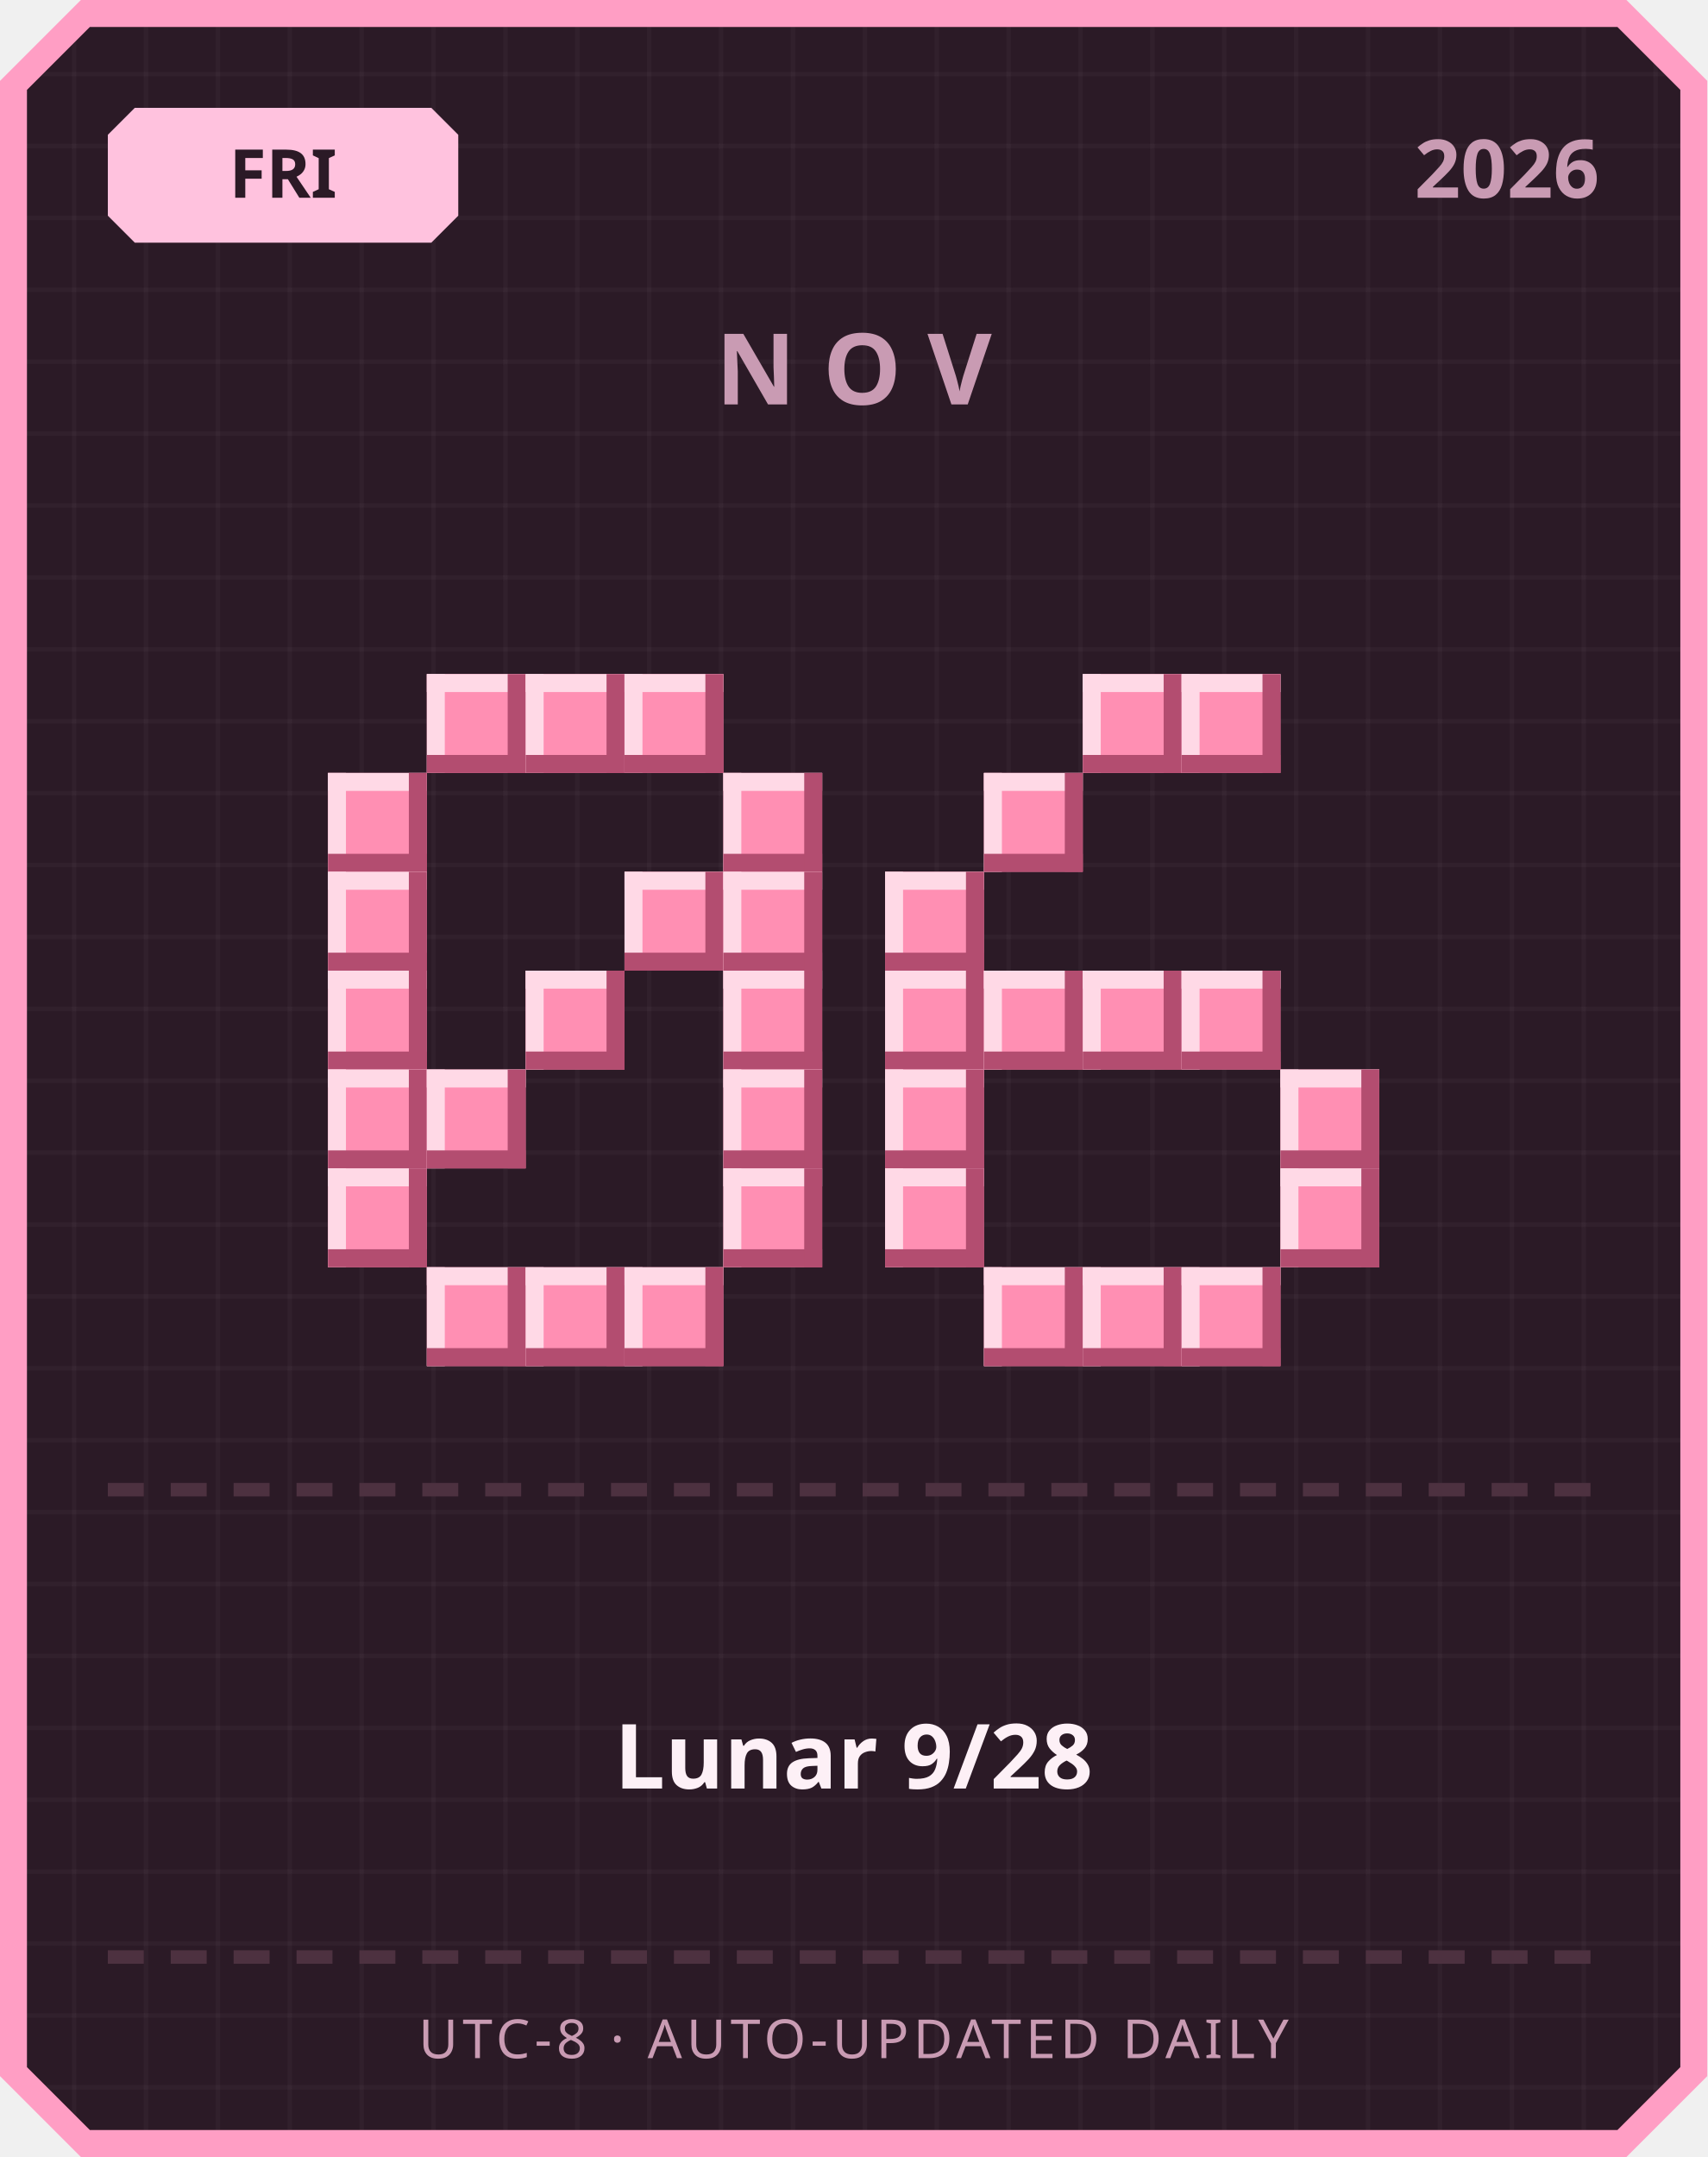
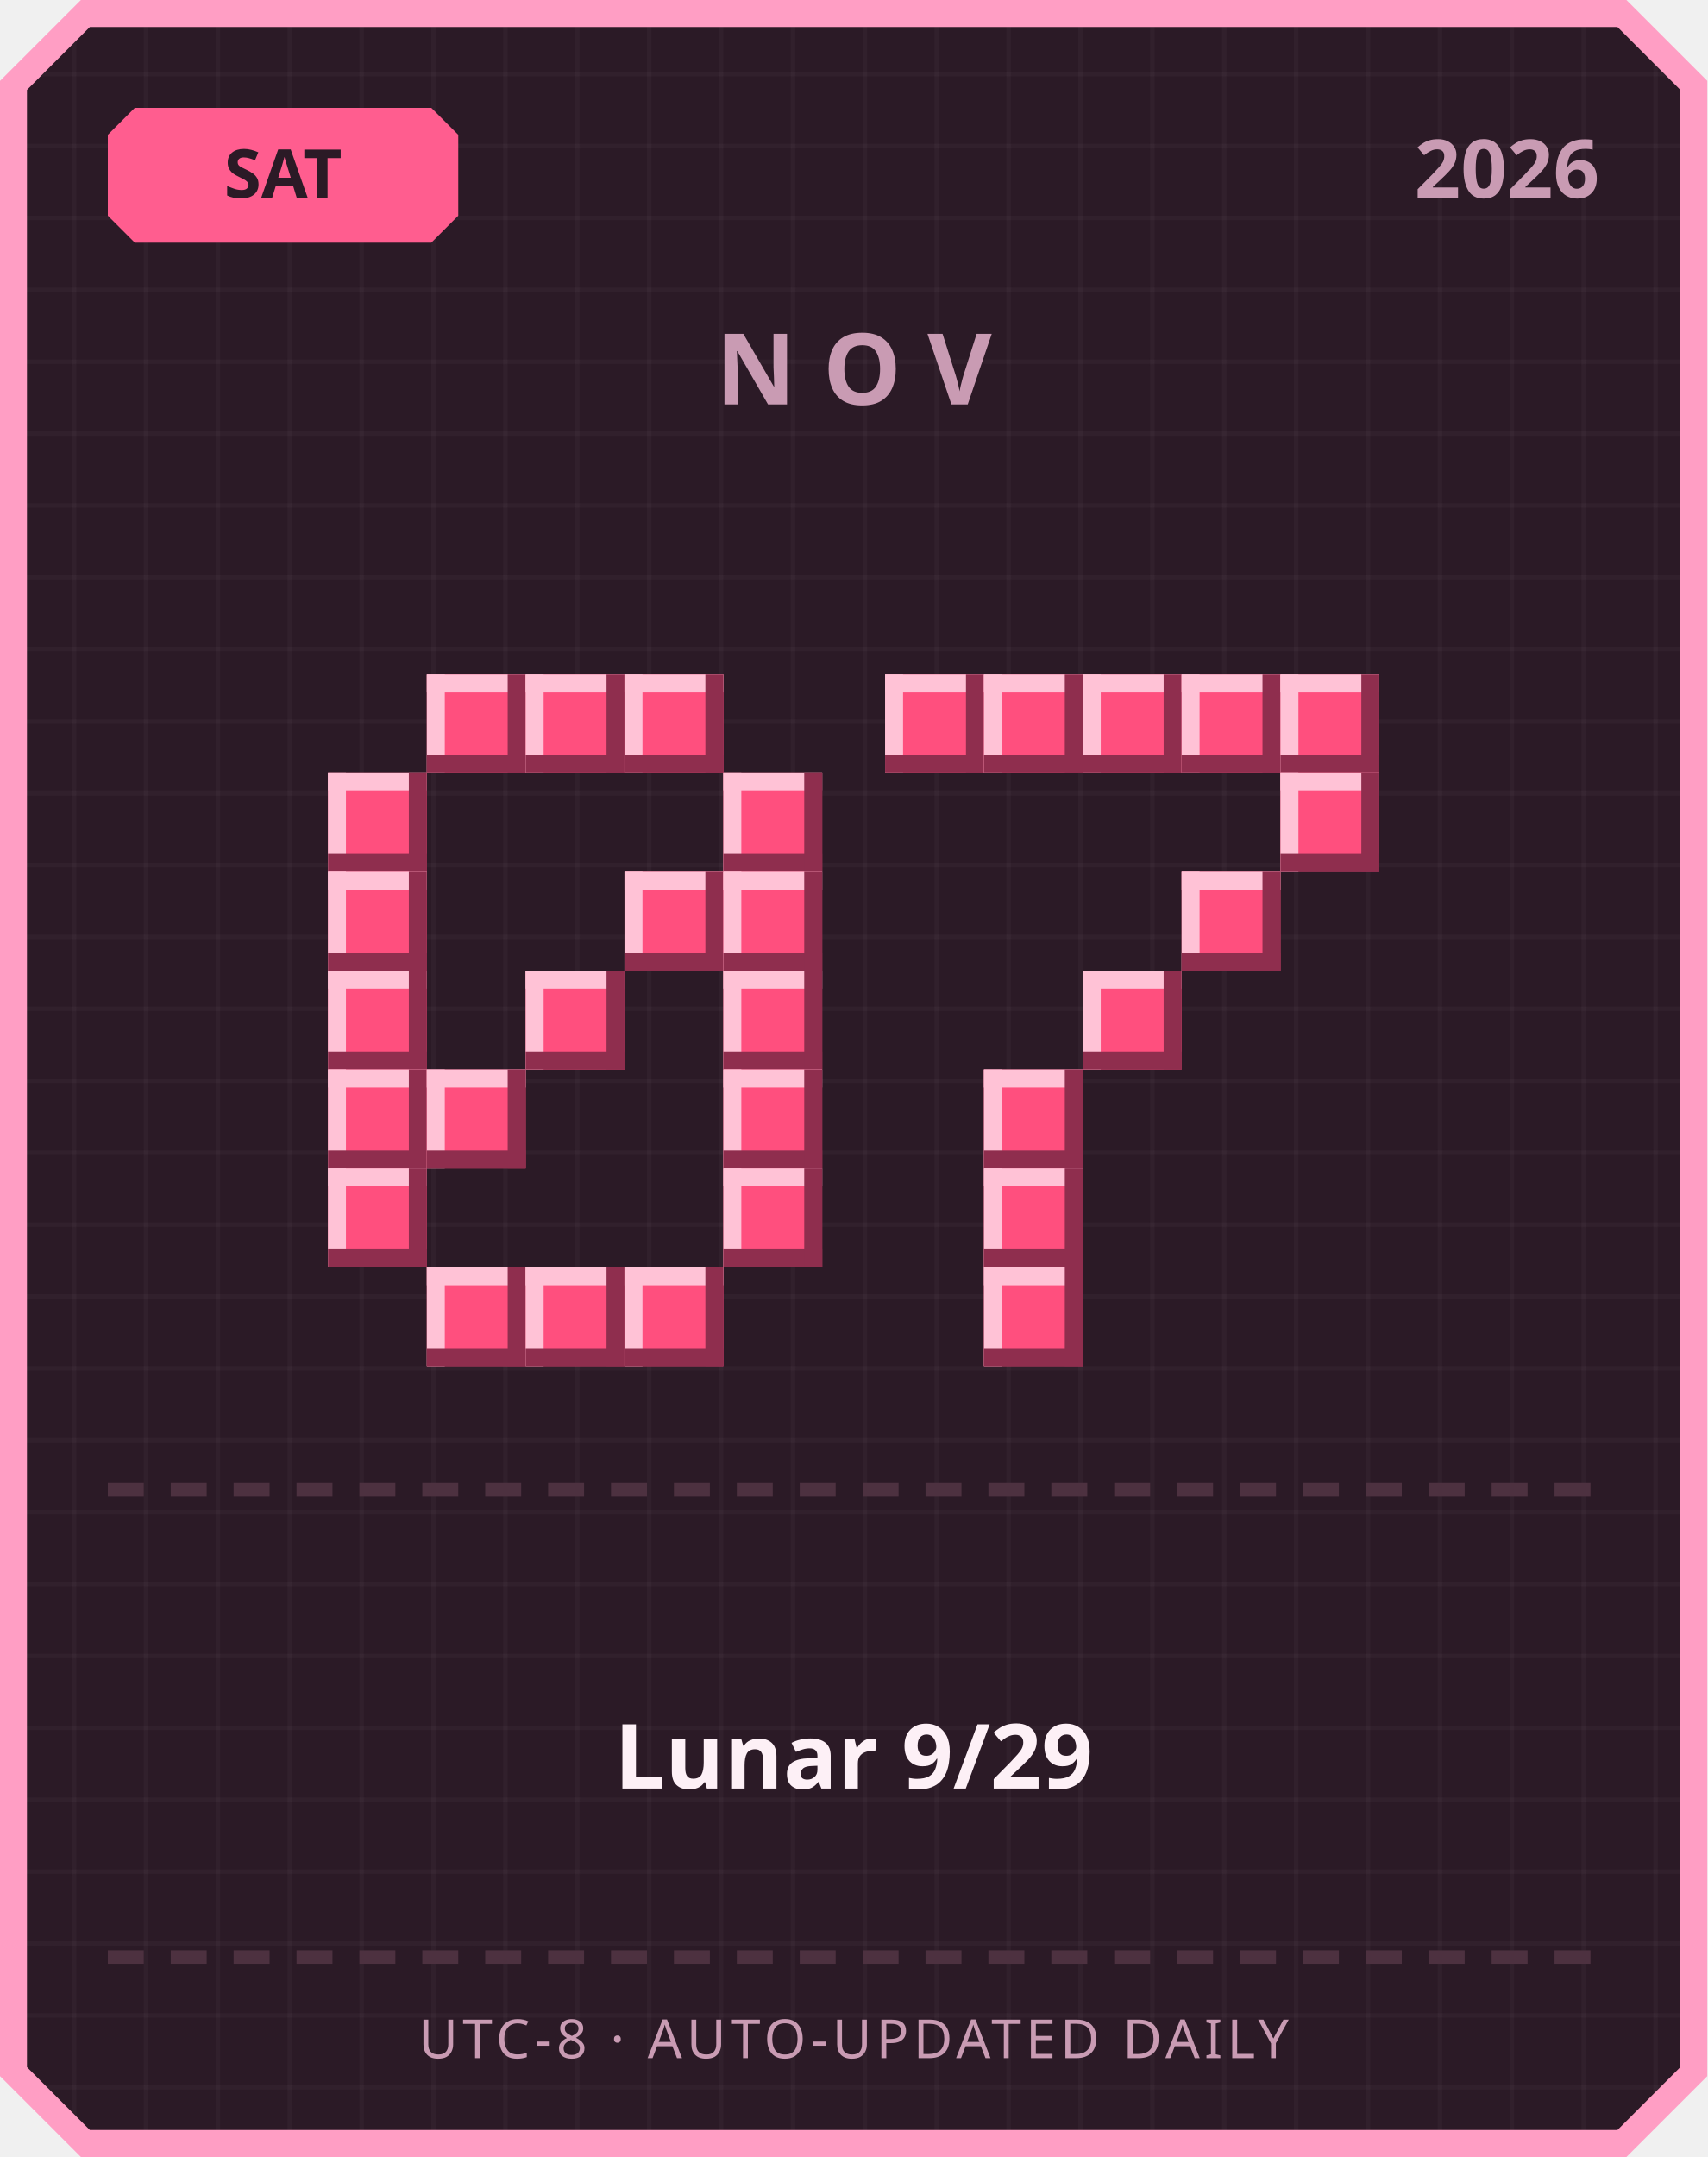
<svg xmlns="http://www.w3.org/2000/svg" width="380" height="480" viewBox="0 0 380 480">
  <defs>
    <pattern id="grid" width="16" height="16" patternUnits="userSpaceOnUse">
      <rect width="16" height="16" fill="#2b1a26" />
      <rect width="1" height="16" fill="#ffffff" opacity="0.03" />
      <rect width="16" height="1" fill="#ffffff" opacity="0.03" />
    </pattern>
  </defs>
  <path d="M 18,0 L 362,0 L 380,18 L 380,462 L 362,480 L 18,480 L 0,462 L 0,18 Z" fill="#ff9ec4" />
  <path d="M 20,6 L 360,6 L 374,20 L 374,460 L 360,474 L 20,474 L 6,460 L 6,20 Z" fill="url(#grid)" />
-   <path d="M 30,24 L 96,24 L 102,30 L 102,48 L 96,54 L 30,54 L 24,48 L 24,30 Z" fill="#ffc2de" />
-   <text x="63" y="44" text-anchor="middle" font-family="'Segoe UI', sans-serif" font-size="15" font-weight="700" fill="#2b1a26">FRI</text>
+   <path d="M 30,24 L 96,24 L 102,30 L 102,48 L 96,54 L 30,54 L 24,48 L 24,30 Z" fill="#ff5d8f" />
+   <text x="63" y="44" text-anchor="middle" font-family="'Segoe UI', sans-serif" font-size="15" font-weight="700" fill="#2b1a26">SAT</text>
  <text x="356" y="44" text-anchor="end" font-family="'Segoe UI', sans-serif" font-size="18" font-weight="700" fill="#c99bb3">2026</text>
  <text x="190" y="90" text-anchor="middle" font-family="'Segoe UI', sans-serif" font-size="22" font-weight="700" letter-spacing="6" fill="#c99bb3">NOV</text>
-   <rect x="95" y="150" width="22" height="22" fill="#ff8fb3" />
-   <rect x="95" y="150" width="22" height="4" fill="#ffd9e6" />
-   <rect x="95" y="150" width="4" height="22" fill="#ffd9e6" />
-   <rect x="95" y="168" width="22" height="4" fill="#b34d70" />
-   <rect x="113" y="150" width="4" height="22" fill="#b34d70" />
-   <rect x="117" y="150" width="22" height="22" fill="#ff8fb3" />
-   <rect x="117" y="150" width="22" height="4" fill="#ffd9e6" />
-   <rect x="117" y="150" width="4" height="22" fill="#ffd9e6" />
-   <rect x="117" y="168" width="22" height="4" fill="#b34d70" />
-   <rect x="135" y="150" width="4" height="22" fill="#b34d70" />
-   <rect x="139" y="150" width="22" height="22" fill="#ff8fb3" />
-   <rect x="139" y="150" width="22" height="4" fill="#ffd9e6" />
-   <rect x="139" y="150" width="4" height="22" fill="#ffd9e6" />
-   <rect x="139" y="168" width="22" height="4" fill="#b34d70" />
-   <rect x="157" y="150" width="4" height="22" fill="#b34d70" />
-   <rect x="73" y="172" width="22" height="22" fill="#ff8fb3" />
-   <rect x="73" y="172" width="22" height="4" fill="#ffd9e6" />
-   <rect x="73" y="172" width="4" height="22" fill="#ffd9e6" />
-   <rect x="73" y="190" width="22" height="4" fill="#b34d70" />
-   <rect x="91" y="172" width="4" height="22" fill="#b34d70" />
-   <rect x="161" y="172" width="22" height="22" fill="#ff8fb3" />
-   <rect x="161" y="172" width="22" height="4" fill="#ffd9e6" />
-   <rect x="161" y="172" width="4" height="22" fill="#ffd9e6" />
-   <rect x="161" y="190" width="22" height="4" fill="#b34d70" />
-   <rect x="179" y="172" width="4" height="22" fill="#b34d70" />
-   <rect x="73" y="194" width="22" height="22" fill="#ff8fb3" />
-   <rect x="73" y="194" width="22" height="4" fill="#ffd9e6" />
-   <rect x="73" y="194" width="4" height="22" fill="#ffd9e6" />
-   <rect x="73" y="212" width="22" height="4" fill="#b34d70" />
-   <rect x="91" y="194" width="4" height="22" fill="#b34d70" />
-   <rect x="139" y="194" width="22" height="22" fill="#ff8fb3" />
-   <rect x="139" y="194" width="22" height="4" fill="#ffd9e6" />
-   <rect x="139" y="194" width="4" height="22" fill="#ffd9e6" />
-   <rect x="139" y="212" width="22" height="4" fill="#b34d70" />
-   <rect x="157" y="194" width="4" height="22" fill="#b34d70" />
-   <rect x="161" y="194" width="22" height="22" fill="#ff8fb3" />
-   <rect x="161" y="194" width="22" height="4" fill="#ffd9e6" />
-   <rect x="161" y="194" width="4" height="22" fill="#ffd9e6" />
-   <rect x="161" y="212" width="22" height="4" fill="#b34d70" />
-   <rect x="179" y="194" width="4" height="22" fill="#b34d70" />
-   <rect x="73" y="216" width="22" height="22" fill="#ff8fb3" />
-   <rect x="73" y="216" width="22" height="4" fill="#ffd9e6" />
-   <rect x="73" y="216" width="4" height="22" fill="#ffd9e6" />
-   <rect x="73" y="234" width="22" height="4" fill="#b34d70" />
-   <rect x="91" y="216" width="4" height="22" fill="#b34d70" />
-   <rect x="117" y="216" width="22" height="22" fill="#ff8fb3" />
-   <rect x="117" y="216" width="22" height="4" fill="#ffd9e6" />
-   <rect x="117" y="216" width="4" height="22" fill="#ffd9e6" />
-   <rect x="117" y="234" width="22" height="4" fill="#b34d70" />
-   <rect x="135" y="216" width="4" height="22" fill="#b34d70" />
-   <rect x="161" y="216" width="22" height="22" fill="#ff8fb3" />
-   <rect x="161" y="216" width="22" height="4" fill="#ffd9e6" />
-   <rect x="161" y="216" width="4" height="22" fill="#ffd9e6" />
-   <rect x="161" y="234" width="22" height="4" fill="#b34d70" />
-   <rect x="179" y="216" width="4" height="22" fill="#b34d70" />
-   <rect x="73" y="238" width="22" height="22" fill="#ff8fb3" />
-   <rect x="73" y="238" width="22" height="4" fill="#ffd9e6" />
-   <rect x="73" y="238" width="4" height="22" fill="#ffd9e6" />
-   <rect x="73" y="256" width="22" height="4" fill="#b34d70" />
-   <rect x="91" y="238" width="4" height="22" fill="#b34d70" />
-   <rect x="95" y="238" width="22" height="22" fill="#ff8fb3" />
-   <rect x="95" y="238" width="22" height="4" fill="#ffd9e6" />
-   <rect x="95" y="238" width="4" height="22" fill="#ffd9e6" />
-   <rect x="95" y="256" width="22" height="4" fill="#b34d70" />
-   <rect x="113" y="238" width="4" height="22" fill="#b34d70" />
-   <rect x="161" y="238" width="22" height="22" fill="#ff8fb3" />
-   <rect x="161" y="238" width="22" height="4" fill="#ffd9e6" />
-   <rect x="161" y="238" width="4" height="22" fill="#ffd9e6" />
-   <rect x="161" y="256" width="22" height="4" fill="#b34d70" />
-   <rect x="179" y="238" width="4" height="22" fill="#b34d70" />
-   <rect x="73" y="260" width="22" height="22" fill="#ff8fb3" />
-   <rect x="73" y="260" width="22" height="4" fill="#ffd9e6" />
-   <rect x="73" y="260" width="4" height="22" fill="#ffd9e6" />
-   <rect x="73" y="278" width="22" height="4" fill="#b34d70" />
-   <rect x="91" y="260" width="4" height="22" fill="#b34d70" />
-   <rect x="161" y="260" width="22" height="22" fill="#ff8fb3" />
-   <rect x="161" y="260" width="22" height="4" fill="#ffd9e6" />
-   <rect x="161" y="260" width="4" height="22" fill="#ffd9e6" />
-   <rect x="161" y="278" width="22" height="4" fill="#b34d70" />
-   <rect x="179" y="260" width="4" height="22" fill="#b34d70" />
-   <rect x="95" y="282" width="22" height="22" fill="#ff8fb3" />
-   <rect x="95" y="282" width="22" height="4" fill="#ffd9e6" />
-   <rect x="95" y="282" width="4" height="22" fill="#ffd9e6" />
-   <rect x="95" y="300" width="22" height="4" fill="#b34d70" />
-   <rect x="113" y="282" width="4" height="22" fill="#b34d70" />
-   <rect x="117" y="282" width="22" height="22" fill="#ff8fb3" />
-   <rect x="117" y="282" width="22" height="4" fill="#ffd9e6" />
-   <rect x="117" y="282" width="4" height="22" fill="#ffd9e6" />
-   <rect x="117" y="300" width="22" height="4" fill="#b34d70" />
-   <rect x="135" y="282" width="4" height="22" fill="#b34d70" />
-   <rect x="139" y="282" width="22" height="22" fill="#ff8fb3" />
-   <rect x="139" y="282" width="22" height="4" fill="#ffd9e6" />
-   <rect x="139" y="282" width="4" height="22" fill="#ffd9e6" />
-   <rect x="139" y="300" width="22" height="4" fill="#b34d70" />
-   <rect x="157" y="282" width="4" height="22" fill="#b34d70" />
-   <rect x="241" y="150" width="22" height="22" fill="#ff8fb3" />
-   <rect x="241" y="150" width="22" height="4" fill="#ffd9e6" />
-   <rect x="241" y="150" width="4" height="22" fill="#ffd9e6" />
-   <rect x="241" y="168" width="22" height="4" fill="#b34d70" />
-   <rect x="259" y="150" width="4" height="22" fill="#b34d70" />
-   <rect x="263" y="150" width="22" height="22" fill="#ff8fb3" />
-   <rect x="263" y="150" width="22" height="4" fill="#ffd9e6" />
-   <rect x="263" y="150" width="4" height="22" fill="#ffd9e6" />
-   <rect x="263" y="168" width="22" height="4" fill="#b34d70" />
-   <rect x="281" y="150" width="4" height="22" fill="#b34d70" />
-   <rect x="219" y="172" width="22" height="22" fill="#ff8fb3" />
-   <rect x="219" y="172" width="22" height="4" fill="#ffd9e6" />
-   <rect x="219" y="172" width="4" height="22" fill="#ffd9e6" />
-   <rect x="219" y="190" width="22" height="4" fill="#b34d70" />
-   <rect x="237" y="172" width="4" height="22" fill="#b34d70" />
-   <rect x="197" y="194" width="22" height="22" fill="#ff8fb3" />
-   <rect x="197" y="194" width="22" height="4" fill="#ffd9e6" />
-   <rect x="197" y="194" width="4" height="22" fill="#ffd9e6" />
-   <rect x="197" y="212" width="22" height="4" fill="#b34d70" />
-   <rect x="215" y="194" width="4" height="22" fill="#b34d70" />
-   <rect x="197" y="216" width="22" height="22" fill="#ff8fb3" />
-   <rect x="197" y="216" width="22" height="4" fill="#ffd9e6" />
-   <rect x="197" y="216" width="4" height="22" fill="#ffd9e6" />
-   <rect x="197" y="234" width="22" height="4" fill="#b34d70" />
-   <rect x="215" y="216" width="4" height="22" fill="#b34d70" />
-   <rect x="219" y="216" width="22" height="22" fill="#ff8fb3" />
-   <rect x="219" y="216" width="22" height="4" fill="#ffd9e6" />
-   <rect x="219" y="216" width="4" height="22" fill="#ffd9e6" />
-   <rect x="219" y="234" width="22" height="4" fill="#b34d70" />
-   <rect x="237" y="216" width="4" height="22" fill="#b34d70" />
-   <rect x="241" y="216" width="22" height="22" fill="#ff8fb3" />
-   <rect x="241" y="216" width="22" height="4" fill="#ffd9e6" />
-   <rect x="241" y="216" width="4" height="22" fill="#ffd9e6" />
-   <rect x="241" y="234" width="22" height="4" fill="#b34d70" />
-   <rect x="259" y="216" width="4" height="22" fill="#b34d70" />
-   <rect x="263" y="216" width="22" height="22" fill="#ff8fb3" />
-   <rect x="263" y="216" width="22" height="4" fill="#ffd9e6" />
-   <rect x="263" y="216" width="4" height="22" fill="#ffd9e6" />
-   <rect x="263" y="234" width="22" height="4" fill="#b34d70" />
-   <rect x="281" y="216" width="4" height="22" fill="#b34d70" />
-   <rect x="197" y="238" width="22" height="22" fill="#ff8fb3" />
-   <rect x="197" y="238" width="22" height="4" fill="#ffd9e6" />
-   <rect x="197" y="238" width="4" height="22" fill="#ffd9e6" />
-   <rect x="197" y="256" width="22" height="4" fill="#b34d70" />
-   <rect x="215" y="238" width="4" height="22" fill="#b34d70" />
-   <rect x="285" y="238" width="22" height="22" fill="#ff8fb3" />
-   <rect x="285" y="238" width="22" height="4" fill="#ffd9e6" />
-   <rect x="285" y="238" width="4" height="22" fill="#ffd9e6" />
-   <rect x="285" y="256" width="22" height="4" fill="#b34d70" />
-   <rect x="303" y="238" width="4" height="22" fill="#b34d70" />
-   <rect x="197" y="260" width="22" height="22" fill="#ff8fb3" />
-   <rect x="197" y="260" width="22" height="4" fill="#ffd9e6" />
-   <rect x="197" y="260" width="4" height="22" fill="#ffd9e6" />
-   <rect x="197" y="278" width="22" height="4" fill="#b34d70" />
-   <rect x="215" y="260" width="4" height="22" fill="#b34d70" />
-   <rect x="285" y="260" width="22" height="22" fill="#ff8fb3" />
-   <rect x="285" y="260" width="22" height="4" fill="#ffd9e6" />
-   <rect x="285" y="260" width="4" height="22" fill="#ffd9e6" />
-   <rect x="285" y="278" width="22" height="4" fill="#b34d70" />
-   <rect x="303" y="260" width="4" height="22" fill="#b34d70" />
-   <rect x="219" y="282" width="22" height="22" fill="#ff8fb3" />
-   <rect x="219" y="282" width="22" height="4" fill="#ffd9e6" />
-   <rect x="219" y="282" width="4" height="22" fill="#ffd9e6" />
-   <rect x="219" y="300" width="22" height="4" fill="#b34d70" />
-   <rect x="237" y="282" width="4" height="22" fill="#b34d70" />
-   <rect x="241" y="282" width="22" height="22" fill="#ff8fb3" />
-   <rect x="241" y="282" width="22" height="4" fill="#ffd9e6" />
-   <rect x="241" y="282" width="4" height="22" fill="#ffd9e6" />
-   <rect x="241" y="300" width="22" height="4" fill="#b34d70" />
-   <rect x="259" y="282" width="4" height="22" fill="#b34d70" />
-   <rect x="263" y="282" width="22" height="22" fill="#ff8fb3" />
-   <rect x="263" y="282" width="22" height="4" fill="#ffd9e6" />
-   <rect x="263" y="282" width="4" height="22" fill="#ffd9e6" />
-   <rect x="263" y="300" width="22" height="4" fill="#b34d70" />
-   <rect x="281" y="282" width="4" height="22" fill="#b34d70" />
+   <rect x="95" y="150" width="22" height="22" fill="#ff4f7e" />
+   <rect x="95" y="150" width="22" height="4" fill="#ffc2d6" />
+   <rect x="95" y="150" width="4" height="22" fill="#ffc2d6" />
+   <rect x="95" y="168" width="22" height="4" fill="#8f2e4e" />
+   <rect x="113" y="150" width="4" height="22" fill="#8f2e4e" />
+   <rect x="117" y="150" width="22" height="22" fill="#ff4f7e" />
+   <rect x="117" y="150" width="22" height="4" fill="#ffc2d6" />
+   <rect x="117" y="150" width="4" height="22" fill="#ffc2d6" />
+   <rect x="117" y="168" width="22" height="4" fill="#8f2e4e" />
+   <rect x="135" y="150" width="4" height="22" fill="#8f2e4e" />
+   <rect x="139" y="150" width="22" height="22" fill="#ff4f7e" />
+   <rect x="139" y="150" width="22" height="4" fill="#ffc2d6" />
+   <rect x="139" y="150" width="4" height="22" fill="#ffc2d6" />
+   <rect x="139" y="168" width="22" height="4" fill="#8f2e4e" />
+   <rect x="157" y="150" width="4" height="22" fill="#8f2e4e" />
+   <rect x="73" y="172" width="22" height="22" fill="#ff4f7e" />
+   <rect x="73" y="172" width="22" height="4" fill="#ffc2d6" />
+   <rect x="73" y="172" width="4" height="22" fill="#ffc2d6" />
+   <rect x="73" y="190" width="22" height="4" fill="#8f2e4e" />
+   <rect x="91" y="172" width="4" height="22" fill="#8f2e4e" />
+   <rect x="161" y="172" width="22" height="22" fill="#ff4f7e" />
+   <rect x="161" y="172" width="22" height="4" fill="#ffc2d6" />
+   <rect x="161" y="172" width="4" height="22" fill="#ffc2d6" />
+   <rect x="161" y="190" width="22" height="4" fill="#8f2e4e" />
+   <rect x="179" y="172" width="4" height="22" fill="#8f2e4e" />
+   <rect x="73" y="194" width="22" height="22" fill="#ff4f7e" />
+   <rect x="73" y="194" width="22" height="4" fill="#ffc2d6" />
+   <rect x="73" y="194" width="4" height="22" fill="#ffc2d6" />
+   <rect x="73" y="212" width="22" height="4" fill="#8f2e4e" />
+   <rect x="91" y="194" width="4" height="22" fill="#8f2e4e" />
+   <rect x="139" y="194" width="22" height="22" fill="#ff4f7e" />
+   <rect x="139" y="194" width="22" height="4" fill="#ffc2d6" />
+   <rect x="139" y="194" width="4" height="22" fill="#ffc2d6" />
+   <rect x="139" y="212" width="22" height="4" fill="#8f2e4e" />
+   <rect x="157" y="194" width="4" height="22" fill="#8f2e4e" />
+   <rect x="161" y="194" width="22" height="22" fill="#ff4f7e" />
+   <rect x="161" y="194" width="22" height="4" fill="#ffc2d6" />
+   <rect x="161" y="194" width="4" height="22" fill="#ffc2d6" />
+   <rect x="161" y="212" width="22" height="4" fill="#8f2e4e" />
+   <rect x="179" y="194" width="4" height="22" fill="#8f2e4e" />
+   <rect x="73" y="216" width="22" height="22" fill="#ff4f7e" />
+   <rect x="73" y="216" width="22" height="4" fill="#ffc2d6" />
+   <rect x="73" y="216" width="4" height="22" fill="#ffc2d6" />
+   <rect x="73" y="234" width="22" height="4" fill="#8f2e4e" />
+   <rect x="91" y="216" width="4" height="22" fill="#8f2e4e" />
+   <rect x="117" y="216" width="22" height="22" fill="#ff4f7e" />
+   <rect x="117" y="216" width="22" height="4" fill="#ffc2d6" />
+   <rect x="117" y="216" width="4" height="22" fill="#ffc2d6" />
+   <rect x="117" y="234" width="22" height="4" fill="#8f2e4e" />
+   <rect x="135" y="216" width="4" height="22" fill="#8f2e4e" />
+   <rect x="161" y="216" width="22" height="22" fill="#ff4f7e" />
+   <rect x="161" y="216" width="22" height="4" fill="#ffc2d6" />
+   <rect x="161" y="216" width="4" height="22" fill="#ffc2d6" />
+   <rect x="161" y="234" width="22" height="4" fill="#8f2e4e" />
+   <rect x="179" y="216" width="4" height="22" fill="#8f2e4e" />
+   <rect x="73" y="238" width="22" height="22" fill="#ff4f7e" />
+   <rect x="73" y="238" width="22" height="4" fill="#ffc2d6" />
+   <rect x="73" y="238" width="4" height="22" fill="#ffc2d6" />
+   <rect x="73" y="256" width="22" height="4" fill="#8f2e4e" />
+   <rect x="91" y="238" width="4" height="22" fill="#8f2e4e" />
+   <rect x="95" y="238" width="22" height="22" fill="#ff4f7e" />
+   <rect x="95" y="238" width="22" height="4" fill="#ffc2d6" />
+   <rect x="95" y="238" width="4" height="22" fill="#ffc2d6" />
+   <rect x="95" y="256" width="22" height="4" fill="#8f2e4e" />
+   <rect x="113" y="238" width="4" height="22" fill="#8f2e4e" />
+   <rect x="161" y="238" width="22" height="22" fill="#ff4f7e" />
+   <rect x="161" y="238" width="22" height="4" fill="#ffc2d6" />
+   <rect x="161" y="238" width="4" height="22" fill="#ffc2d6" />
+   <rect x="161" y="256" width="22" height="4" fill="#8f2e4e" />
+   <rect x="179" y="238" width="4" height="22" fill="#8f2e4e" />
+   <rect x="73" y="260" width="22" height="22" fill="#ff4f7e" />
+   <rect x="73" y="260" width="22" height="4" fill="#ffc2d6" />
+   <rect x="73" y="260" width="4" height="22" fill="#ffc2d6" />
+   <rect x="73" y="278" width="22" height="4" fill="#8f2e4e" />
+   <rect x="91" y="260" width="4" height="22" fill="#8f2e4e" />
+   <rect x="161" y="260" width="22" height="22" fill="#ff4f7e" />
+   <rect x="161" y="260" width="22" height="4" fill="#ffc2d6" />
+   <rect x="161" y="260" width="4" height="22" fill="#ffc2d6" />
+   <rect x="161" y="278" width="22" height="4" fill="#8f2e4e" />
+   <rect x="179" y="260" width="4" height="22" fill="#8f2e4e" />
+   <rect x="95" y="282" width="22" height="22" fill="#ff4f7e" />
+   <rect x="95" y="282" width="22" height="4" fill="#ffc2d6" />
+   <rect x="95" y="282" width="4" height="22" fill="#ffc2d6" />
+   <rect x="95" y="300" width="22" height="4" fill="#8f2e4e" />
+   <rect x="113" y="282" width="4" height="22" fill="#8f2e4e" />
+   <rect x="117" y="282" width="22" height="22" fill="#ff4f7e" />
+   <rect x="117" y="282" width="22" height="4" fill="#ffc2d6" />
+   <rect x="117" y="282" width="4" height="22" fill="#ffc2d6" />
+   <rect x="117" y="300" width="22" height="4" fill="#8f2e4e" />
+   <rect x="135" y="282" width="4" height="22" fill="#8f2e4e" />
+   <rect x="139" y="282" width="22" height="22" fill="#ff4f7e" />
+   <rect x="139" y="282" width="22" height="4" fill="#ffc2d6" />
+   <rect x="139" y="282" width="4" height="22" fill="#ffc2d6" />
+   <rect x="139" y="300" width="22" height="4" fill="#8f2e4e" />
+   <rect x="157" y="282" width="4" height="22" fill="#8f2e4e" />
+   <rect x="197" y="150" width="22" height="22" fill="#ff4f7e" />
+   <rect x="197" y="150" width="22" height="4" fill="#ffc2d6" />
+   <rect x="197" y="150" width="4" height="22" fill="#ffc2d6" />
+   <rect x="197" y="168" width="22" height="4" fill="#8f2e4e" />
+   <rect x="215" y="150" width="4" height="22" fill="#8f2e4e" />
+   <rect x="219" y="150" width="22" height="22" fill="#ff4f7e" />
+   <rect x="219" y="150" width="22" height="4" fill="#ffc2d6" />
+   <rect x="219" y="150" width="4" height="22" fill="#ffc2d6" />
+   <rect x="219" y="168" width="22" height="4" fill="#8f2e4e" />
+   <rect x="237" y="150" width="4" height="22" fill="#8f2e4e" />
+   <rect x="241" y="150" width="22" height="22" fill="#ff4f7e" />
+   <rect x="241" y="150" width="22" height="4" fill="#ffc2d6" />
+   <rect x="241" y="150" width="4" height="22" fill="#ffc2d6" />
+   <rect x="241" y="168" width="22" height="4" fill="#8f2e4e" />
+   <rect x="259" y="150" width="4" height="22" fill="#8f2e4e" />
+   <rect x="263" y="150" width="22" height="22" fill="#ff4f7e" />
+   <rect x="263" y="150" width="22" height="4" fill="#ffc2d6" />
+   <rect x="263" y="150" width="4" height="22" fill="#ffc2d6" />
+   <rect x="263" y="168" width="22" height="4" fill="#8f2e4e" />
+   <rect x="281" y="150" width="4" height="22" fill="#8f2e4e" />
+   <rect x="285" y="150" width="22" height="22" fill="#ff4f7e" />
+   <rect x="285" y="150" width="22" height="4" fill="#ffc2d6" />
+   <rect x="285" y="150" width="4" height="22" fill="#ffc2d6" />
+   <rect x="285" y="168" width="22" height="4" fill="#8f2e4e" />
+   <rect x="303" y="150" width="4" height="22" fill="#8f2e4e" />
+   <rect x="285" y="172" width="22" height="22" fill="#ff4f7e" />
+   <rect x="285" y="172" width="22" height="4" fill="#ffc2d6" />
+   <rect x="285" y="172" width="4" height="22" fill="#ffc2d6" />
+   <rect x="285" y="190" width="22" height="4" fill="#8f2e4e" />
+   <rect x="303" y="172" width="4" height="22" fill="#8f2e4e" />
+   <rect x="263" y="194" width="22" height="22" fill="#ff4f7e" />
+   <rect x="263" y="194" width="22" height="4" fill="#ffc2d6" />
+   <rect x="263" y="194" width="4" height="22" fill="#ffc2d6" />
+   <rect x="263" y="212" width="22" height="4" fill="#8f2e4e" />
+   <rect x="281" y="194" width="4" height="22" fill="#8f2e4e" />
+   <rect x="241" y="216" width="22" height="22" fill="#ff4f7e" />
+   <rect x="241" y="216" width="22" height="4" fill="#ffc2d6" />
+   <rect x="241" y="216" width="4" height="22" fill="#ffc2d6" />
+   <rect x="241" y="234" width="22" height="4" fill="#8f2e4e" />
+   <rect x="259" y="216" width="4" height="22" fill="#8f2e4e" />
+   <rect x="219" y="238" width="22" height="22" fill="#ff4f7e" />
+   <rect x="219" y="238" width="22" height="4" fill="#ffc2d6" />
+   <rect x="219" y="238" width="4" height="22" fill="#ffc2d6" />
+   <rect x="219" y="256" width="22" height="4" fill="#8f2e4e" />
+   <rect x="237" y="238" width="4" height="22" fill="#8f2e4e" />
+   <rect x="219" y="260" width="22" height="22" fill="#ff4f7e" />
+   <rect x="219" y="260" width="22" height="4" fill="#ffc2d6" />
+   <rect x="219" y="260" width="4" height="22" fill="#ffc2d6" />
+   <rect x="219" y="278" width="22" height="4" fill="#8f2e4e" />
+   <rect x="237" y="260" width="4" height="22" fill="#8f2e4e" />
+   <rect x="219" y="282" width="22" height="22" fill="#ff4f7e" />
+   <rect x="219" y="282" width="22" height="4" fill="#ffc2d6" />
+   <rect x="219" y="282" width="4" height="22" fill="#ffc2d6" />
+   <rect x="219" y="300" width="22" height="4" fill="#8f2e4e" />
+   <rect x="237" y="282" width="4" height="22" fill="#8f2e4e" />
  <rect x="24" y="330" width="8" height="3" fill="#4d3140" />
  <rect x="38" y="330" width="8" height="3" fill="#4d3140" />
  <rect x="52" y="330" width="8" height="3" fill="#4d3140" />
  <rect x="66" y="330" width="8" height="3" fill="#4d3140" />
  <rect x="80" y="330" width="8" height="3" fill="#4d3140" />
  <rect x="94" y="330" width="8" height="3" fill="#4d3140" />
  <rect x="108" y="330" width="8" height="3" fill="#4d3140" />
  <rect x="122" y="330" width="8" height="3" fill="#4d3140" />
  <rect x="136" y="330" width="8" height="3" fill="#4d3140" />
  <rect x="150" y="330" width="8" height="3" fill="#4d3140" />
  <rect x="164" y="330" width="8" height="3" fill="#4d3140" />
  <rect x="178" y="330" width="8" height="3" fill="#4d3140" />
  <rect x="192" y="330" width="8" height="3" fill="#4d3140" />
  <rect x="206" y="330" width="8" height="3" fill="#4d3140" />
  <rect x="220" y="330" width="8" height="3" fill="#4d3140" />
  <rect x="234" y="330" width="8" height="3" fill="#4d3140" />
  <rect x="248" y="330" width="8" height="3" fill="#4d3140" />
  <rect x="262" y="330" width="8" height="3" fill="#4d3140" />
  <rect x="276" y="330" width="8" height="3" fill="#4d3140" />
  <rect x="290" y="330" width="8" height="3" fill="#4d3140" />
  <rect x="304" y="330" width="8" height="3" fill="#4d3140" />
  <rect x="318" y="330" width="8" height="3" fill="#4d3140" />
  <rect x="332" y="330" width="8" height="3" fill="#4d3140" />
  <rect x="346" y="330" width="8" height="3" fill="#4d3140" />
-   <text x="190" y="398" text-anchor="middle" font-family="'Segoe UI', 'Microsoft JhengHei', sans-serif" font-size="20" font-weight="700" fill="#fdf0f6">Lunar 9/28</text>
+   <text x="190" y="398" text-anchor="middle" font-family="'Segoe UI', 'Microsoft JhengHei', sans-serif" font-size="20" font-weight="700" fill="#fdf0f6">Lunar 9/29</text>
  <rect x="24" y="434" width="8" height="3" fill="#4d3140" />
  <rect x="38" y="434" width="8" height="3" fill="#4d3140" />
  <rect x="52" y="434" width="8" height="3" fill="#4d3140" />
  <rect x="66" y="434" width="8" height="3" fill="#4d3140" />
  <rect x="80" y="434" width="8" height="3" fill="#4d3140" />
  <rect x="94" y="434" width="8" height="3" fill="#4d3140" />
  <rect x="108" y="434" width="8" height="3" fill="#4d3140" />
  <rect x="122" y="434" width="8" height="3" fill="#4d3140" />
  <rect x="136" y="434" width="8" height="3" fill="#4d3140" />
  <rect x="150" y="434" width="8" height="3" fill="#4d3140" />
  <rect x="164" y="434" width="8" height="3" fill="#4d3140" />
  <rect x="178" y="434" width="8" height="3" fill="#4d3140" />
  <rect x="192" y="434" width="8" height="3" fill="#4d3140" />
  <rect x="206" y="434" width="8" height="3" fill="#4d3140" />
  <rect x="220" y="434" width="8" height="3" fill="#4d3140" />
  <rect x="234" y="434" width="8" height="3" fill="#4d3140" />
  <rect x="248" y="434" width="8" height="3" fill="#4d3140" />
  <rect x="262" y="434" width="8" height="3" fill="#4d3140" />
  <rect x="276" y="434" width="8" height="3" fill="#4d3140" />
  <rect x="290" y="434" width="8" height="3" fill="#4d3140" />
  <rect x="304" y="434" width="8" height="3" fill="#4d3140" />
  <rect x="318" y="434" width="8" height="3" fill="#4d3140" />
  <rect x="332" y="434" width="8" height="3" fill="#4d3140" />
  <rect x="346" y="434" width="8" height="3" fill="#4d3140" />
  <text x="190" y="458" text-anchor="middle" font-family="'Segoe UI', sans-serif" font-size="12" letter-spacing="1" fill="#c99bb3">UTC-8 · AUTO-UPDATED DAILY</text>
</svg>
